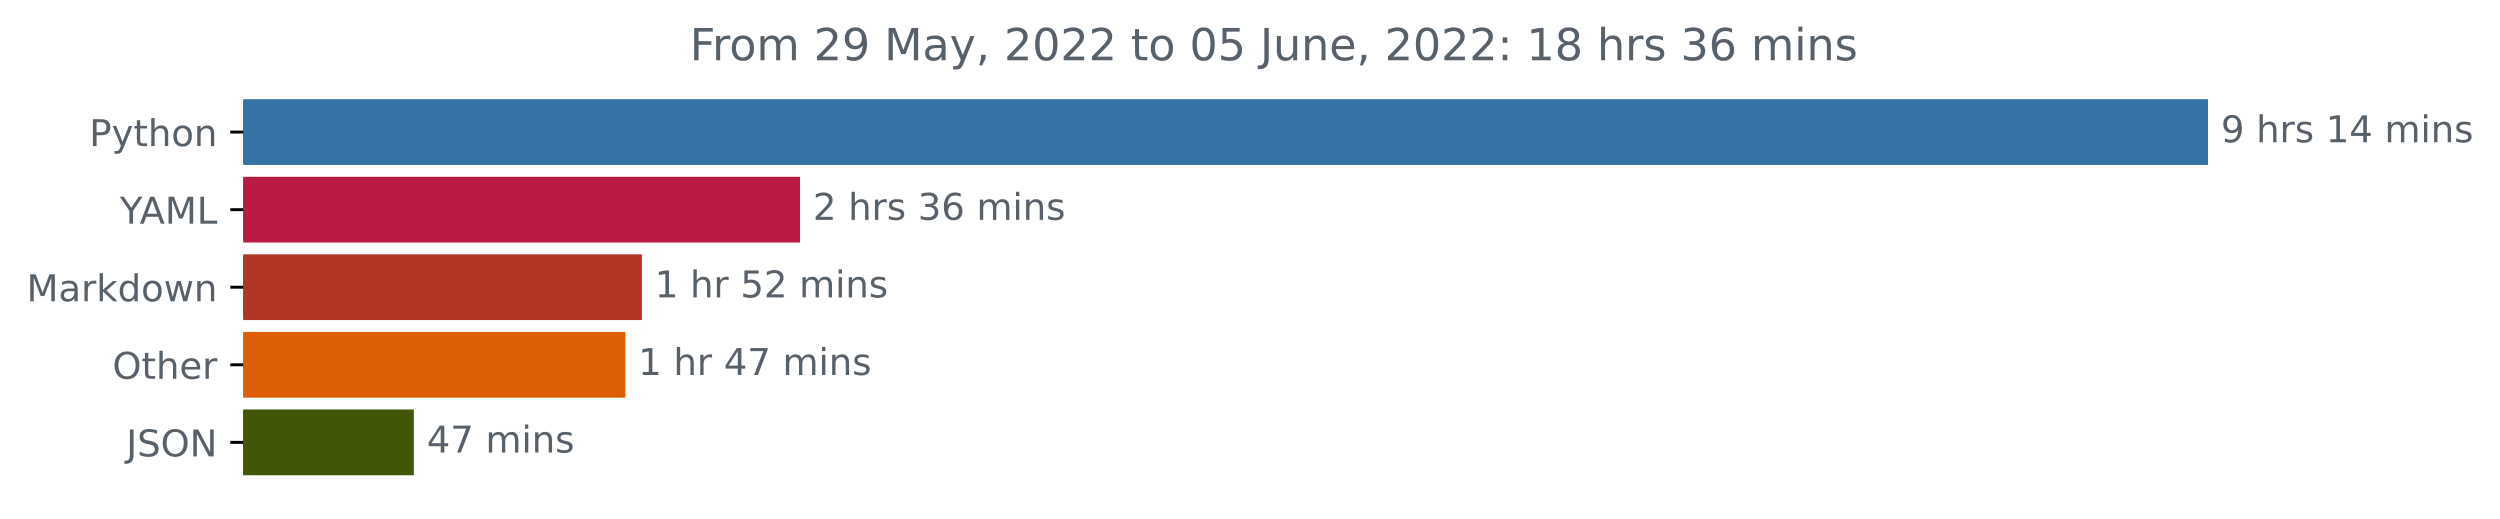
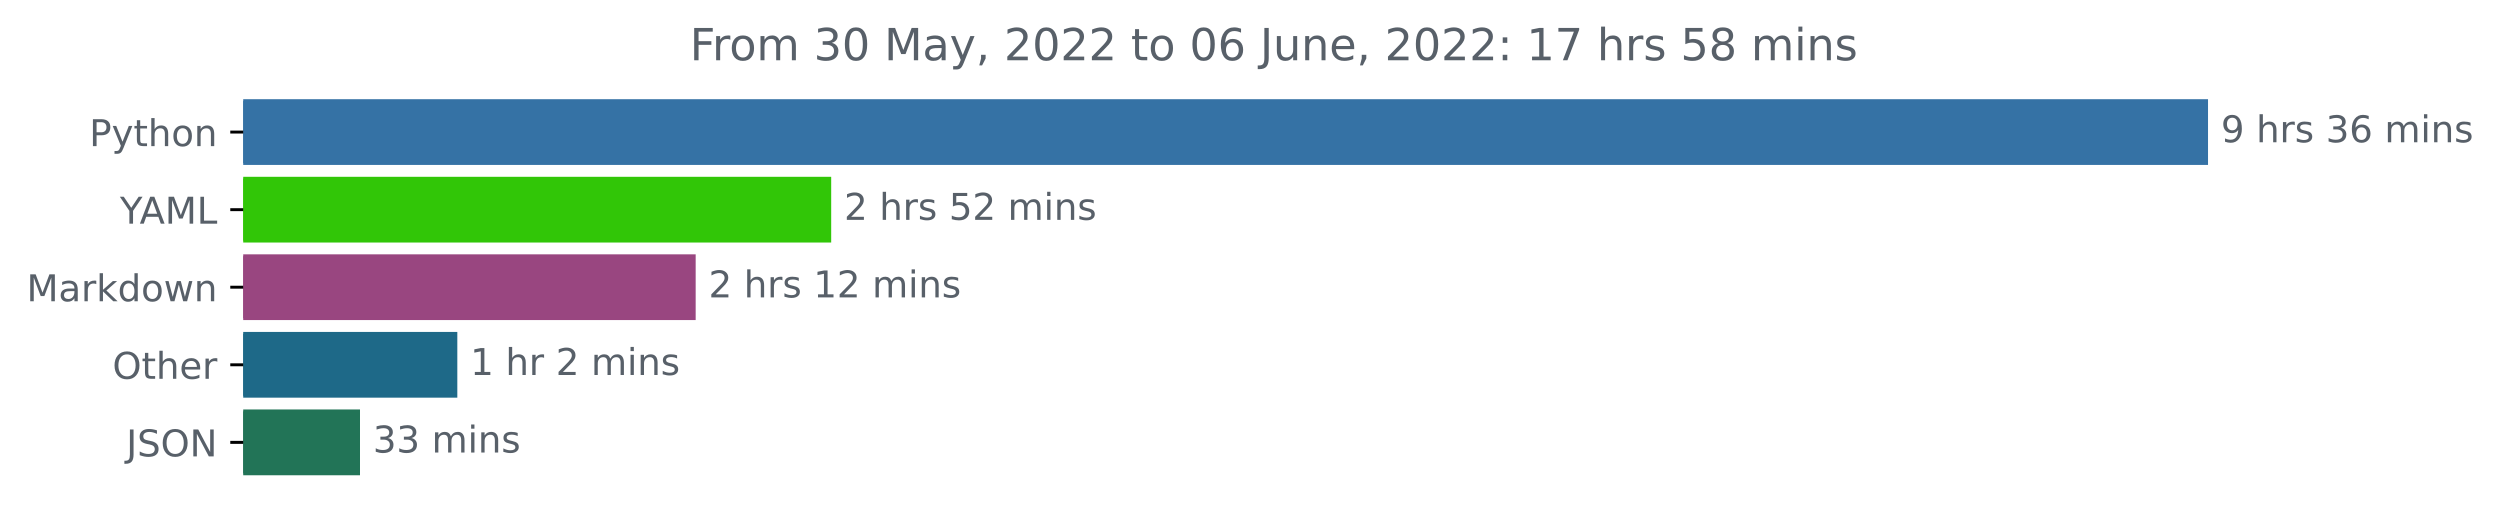
<svg xmlns="http://www.w3.org/2000/svg" xmlns:xlink="http://www.w3.org/1999/xlink" width="676.815pt" height="140.398pt" viewBox="0 0 676.815 140.398" version="1.1">
  <defs>
    <style type="text/css">*{stroke-linejoin: round; stroke-linecap: butt}</style>
  </defs>
  <g id="figure_1">
    <g id="patch_1">
      <path d="M 0 140.398  L 676.815 140.398  L 676.815 0  L 0 0  L 0 140.398  z " style="fill: none" />
    </g>
    <g id="axes_1">
      <g id="patch_2">
-         <path d="M 65.841 27.358  L 597.269 27.358  L 597.269 44.158  L 65.841 44.158  z " clip-path="url(#pac504cbd1c)" style="fill: #3572a5; stroke: #3572a5; stroke-linejoin: miter" />
+         <path d="M 65.841 27.358  L 597.269 27.358  L 597.269 44.158  L 65.841 44.158  z " clip-path="url(#pd07c3c611e)" style="fill: #3572a5; stroke: #3572a5; stroke-linejoin: miter" />
      </g>
      <g id="patch_3">
-         <path d="M 65.841 48.358  L 216.087 48.358  L 216.087 65.158  L 65.841 65.158  z " clip-path="url(#pac504cbd1c)" style="fill: #ba1b42; stroke: #ba1b42; stroke-linejoin: miter" />
+         <path d="M 65.841 48.358  L 224.524 48.358  L 224.524 65.158  L 65.841 65.158  z " clip-path="url(#pd07c3c611e)" style="fill: #31c607; stroke: #31c607; stroke-linejoin: miter" />
      </g>
      <g id="patch_4">
-         <path d="M 65.841 69.358  L 173.282 69.358  L 173.282 86.158  L 65.841 86.158  z " clip-path="url(#pac504cbd1c)" style="fill: #b13626; stroke: #b13626; stroke-linejoin: miter" />
+         <path d="M 65.841 69.358  L 187.836 69.358  L 187.836 86.158  L 65.841 86.158  z " clip-path="url(#pd07c3c611e)" style="fill: #994680; stroke: #994680; stroke-linejoin: miter" />
      </g>
      <g id="patch_5">
-         <path d="M 65.841 90.358  L 168.788 90.358  L 168.788 107.158  L 65.841 107.158  z " clip-path="url(#pac504cbd1c)" style="fill: #de5e07; stroke: #de5e07; stroke-linejoin: miter" />
+         <path d="M 65.841 90.358  L 123.308 90.358  L 123.308 107.158  L 65.841 107.158  z " clip-path="url(#pd07c3c611e)" style="fill: #1e6988; stroke: #1e6988; stroke-linejoin: miter" />
      </g>
      <g id="patch_6">
-         <path d="M 65.841 111.358  L 111.535 111.358  L 111.535 128.158  L 65.841 128.158  z " clip-path="url(#pac504cbd1c)" style="fill: #415607; stroke: #415607; stroke-linejoin: miter" />
+         <path d="M 65.841 111.358  L 96.961 111.358  L 96.961 128.158  L 65.841 128.158  z " clip-path="url(#pd07c3c611e)" style="fill: #227457; stroke: #227457; stroke-linejoin: miter" />
      </g>
      <g id="matplotlib.axis_1" />
      <g id="matplotlib.axis_2">
        <g id="ytick_1">
          <g id="line2d_1">
            <defs>
-               <path id="mea9a1a0183" d="M 0 0  L -3.5 0  " style="stroke: #000000; stroke-width: 0.8" />
+               <path id="m9fb98c8ce7" d="M 0 0  L -3.5 0  " style="stroke: #000000; stroke-width: 0.8" />
            </defs>
            <g>
-               <use xlink:href="#mea9a1a0183" x="65.841" y="35.758" style="stroke: #000000; stroke-width: 0.8" />
+               <use xlink:href="#m9fb98c8ce7" x="65.841" y="35.758" style="stroke: #000000; stroke-width: 0.8" />
            </g>
          </g>
          <g id="text_1">
            <g style="fill: #586069" transform="translate(24.17813 39.55734)scale(0.1 -0.1)">
              <defs>
                <path id="DejaVuSans-50" d="M 1259 4147  L 1259 2394  L 2053 2394  Q 2494 2394 2734 2622  Q 2975 2850 2975 3272  Q 2975 3691 2734 3919  Q 2494 4147 2053 4147  L 1259 4147  z M 628 4666  L 2053 4666  Q 2838 4666 3239 4311  Q 3641 3956 3641 3272  Q 3641 2581 3239 2228  Q 2838 1875 2053 1875  L 1259 1875  L 1259 0  L 628 0  L 628 4666  z " transform="scale(0.015625)" />
                <path id="DejaVuSans-79" d="M 2059 -325  Q 1816 -950 1584 -1140  Q 1353 -1331 966 -1331  L 506 -1331  L 506 -850  L 844 -850  Q 1081 -850 1212 -737  Q 1344 -625 1503 -206  L 1606 56  L 191 3500  L 800 3500  L 1894 763  L 2988 3500  L 3597 3500  L 2059 -325  z " transform="scale(0.015625)" />
                <path id="DejaVuSans-74" d="M 1172 4494  L 1172 3500  L 2356 3500  L 2356 3053  L 1172 3053  L 1172 1153  Q 1172 725 1289 603  Q 1406 481 1766 481  L 2356 481  L 2356 0  L 1766 0  Q 1100 0 847 248  Q 594 497 594 1153  L 594 3053  L 172 3053  L 172 3500  L 594 3500  L 594 4494  L 1172 4494  z " transform="scale(0.015625)" />
                <path id="DejaVuSans-68" d="M 3513 2113  L 3513 0  L 2938 0  L 2938 2094  Q 2938 2591 2744 2837  Q 2550 3084 2163 3084  Q 1697 3084 1428 2787  Q 1159 2491 1159 1978  L 1159 0  L 581 0  L 581 4863  L 1159 4863  L 1159 2956  Q 1366 3272 1645 3428  Q 1925 3584 2291 3584  Q 2894 3584 3203 3211  Q 3513 2838 3513 2113  z " transform="scale(0.015625)" />
                <path id="DejaVuSans-6f" d="M 1959 3097  Q 1497 3097 1228 2736  Q 959 2375 959 1747  Q 959 1119 1226 758  Q 1494 397 1959 397  Q 2419 397 2687 759  Q 2956 1122 2956 1747  Q 2956 2369 2687 2733  Q 2419 3097 1959 3097  z M 1959 3584  Q 2709 3584 3137 3096  Q 3566 2609 3566 1747  Q 3566 888 3137 398  Q 2709 -91 1959 -91  Q 1206 -91 779 398  Q 353 888 353 1747  Q 353 2609 779 3096  Q 1206 3584 1959 3584  z " transform="scale(0.015625)" />
                <path id="DejaVuSans-6e" d="M 3513 2113  L 3513 0  L 2938 0  L 2938 2094  Q 2938 2591 2744 2837  Q 2550 3084 2163 3084  Q 1697 3084 1428 2787  Q 1159 2491 1159 1978  L 1159 0  L 581 0  L 581 3500  L 1159 3500  L 1159 2956  Q 1366 3272 1645 3428  Q 1925 3584 2291 3584  Q 2894 3584 3203 3211  Q 3513 2838 3513 2113  z " transform="scale(0.015625)" />
              </defs>
              <use xlink:href="#DejaVuSans-50" />
              <use xlink:href="#DejaVuSans-79" x="60.303" />
              <use xlink:href="#DejaVuSans-74" x="119.482" />
              <use xlink:href="#DejaVuSans-68" x="158.691" />
              <use xlink:href="#DejaVuSans-6f" x="222.07" />
              <use xlink:href="#DejaVuSans-6e" x="283.252" />
            </g>
          </g>
        </g>
        <g id="ytick_2">
          <g id="line2d_2">
            <g>
-               <use xlink:href="#mea9a1a0183" x="65.841" y="56.758" style="stroke: #000000; stroke-width: 0.8" />
+               <use xlink:href="#m9fb98c8ce7" x="65.841" y="56.758" style="stroke: #000000; stroke-width: 0.8" />
            </g>
          </g>
          <g id="text_2">
            <g style="fill: #586069" transform="translate(32.46719 60.55734)scale(0.1 -0.1)">
              <defs>
                <path id="DejaVuSans-59" d="M -13 4666  L 666 4666  L 1959 2747  L 3244 4666  L 3922 4666  L 2272 2222  L 2272 0  L 1638 0  L 1638 2222  L -13 4666  z " transform="scale(0.015625)" />
                <path id="DejaVuSans-41" d="M 2188 4044  L 1331 1722  L 3047 1722  L 2188 4044  z M 1831 4666  L 2547 4666  L 4325 0  L 3669 0  L 3244 1197  L 1141 1197  L 716 0  L 50 0  L 1831 4666  z " transform="scale(0.015625)" />
                <path id="DejaVuSans-4d" d="M 628 4666  L 1569 4666  L 2759 1491  L 3956 4666  L 4897 4666  L 4897 0  L 4281 0  L 4281 4097  L 3078 897  L 2444 897  L 1241 4097  L 1241 0  L 628 0  L 628 4666  z " transform="scale(0.015625)" />
                <path id="DejaVuSans-4c" d="M 628 4666  L 1259 4666  L 1259 531  L 3531 531  L 3531 0  L 628 0  L 628 4666  z " transform="scale(0.015625)" />
              </defs>
              <use xlink:href="#DejaVuSans-59" />
              <use xlink:href="#DejaVuSans-41" x="53.334" />
              <use xlink:href="#DejaVuSans-4d" x="121.742" />
              <use xlink:href="#DejaVuSans-4c" x="208.021" />
            </g>
          </g>
        </g>
        <g id="ytick_3">
          <g id="line2d_3">
            <g>
-               <use xlink:href="#mea9a1a0183" x="65.841" y="77.758" style="stroke: #000000; stroke-width: 0.8" />
+               <use xlink:href="#m9fb98c8ce7" x="65.841" y="77.758" style="stroke: #000000; stroke-width: 0.8" />
            </g>
          </g>
          <g id="text_3">
            <g style="fill: #586069" transform="translate(7.2 81.55734)scale(0.1 -0.1)">
              <defs>
                <path id="DejaVuSans-61" d="M 2194 1759  Q 1497 1759 1228 1600  Q 959 1441 959 1056  Q 959 750 1161 570  Q 1363 391 1709 391  Q 2188 391 2477 730  Q 2766 1069 2766 1631  L 2766 1759  L 2194 1759  z M 3341 1997  L 3341 0  L 2766 0  L 2766 531  Q 2569 213 2275 61  Q 1981 -91 1556 -91  Q 1019 -91 701 211  Q 384 513 384 1019  Q 384 1609 779 1909  Q 1175 2209 1959 2209  L 2766 2209  L 2766 2266  Q 2766 2663 2505 2880  Q 2244 3097 1772 3097  Q 1472 3097 1187 3025  Q 903 2953 641 2809  L 641 3341  Q 956 3463 1253 3523  Q 1550 3584 1831 3584  Q 2591 3584 2966 3190  Q 3341 2797 3341 1997  z " transform="scale(0.015625)" />
                <path id="DejaVuSans-72" d="M 2631 2963  Q 2534 3019 2420 3045  Q 2306 3072 2169 3072  Q 1681 3072 1420 2755  Q 1159 2438 1159 1844  L 1159 0  L 581 0  L 581 3500  L 1159 3500  L 1159 2956  Q 1341 3275 1631 3429  Q 1922 3584 2338 3584  Q 2397 3584 2469 3576  Q 2541 3569 2628 3553  L 2631 2963  z " transform="scale(0.015625)" />
                <path id="DejaVuSans-6b" d="M 581 4863  L 1159 4863  L 1159 1991  L 2875 3500  L 3609 3500  L 1753 1863  L 3688 0  L 2938 0  L 1159 1709  L 1159 0  L 581 0  L 581 4863  z " transform="scale(0.015625)" />
                <path id="DejaVuSans-64" d="M 2906 2969  L 2906 4863  L 3481 4863  L 3481 0  L 2906 0  L 2906 525  Q 2725 213 2448 61  Q 2172 -91 1784 -91  Q 1150 -91 751 415  Q 353 922 353 1747  Q 353 2572 751 3078  Q 1150 3584 1784 3584  Q 2172 3584 2448 3432  Q 2725 3281 2906 2969  z M 947 1747  Q 947 1113 1208 752  Q 1469 391 1925 391  Q 2381 391 2643 752  Q 2906 1113 2906 1747  Q 2906 2381 2643 2742  Q 2381 3103 1925 3103  Q 1469 3103 1208 2742  Q 947 2381 947 1747  z " transform="scale(0.015625)" />
                <path id="DejaVuSans-77" d="M 269 3500  L 844 3500  L 1563 769  L 2278 3500  L 2956 3500  L 3675 769  L 4391 3500  L 4966 3500  L 4050 0  L 3372 0  L 2619 2869  L 1863 0  L 1184 0  L 269 3500  z " transform="scale(0.015625)" />
              </defs>
              <use xlink:href="#DejaVuSans-4d" />
              <use xlink:href="#DejaVuSans-61" x="86.279" />
              <use xlink:href="#DejaVuSans-72" x="147.559" />
              <use xlink:href="#DejaVuSans-6b" x="188.672" />
              <use xlink:href="#DejaVuSans-64" x="246.582" />
              <use xlink:href="#DejaVuSans-6f" x="310.059" />
              <use xlink:href="#DejaVuSans-77" x="371.24" />
              <use xlink:href="#DejaVuSans-6e" x="453.027" />
            </g>
          </g>
        </g>
        <g id="ytick_4">
          <g id="line2d_4">
            <g>
-               <use xlink:href="#mea9a1a0183" x="65.841" y="98.758" style="stroke: #000000; stroke-width: 0.8" />
+               <use xlink:href="#m9fb98c8ce7" x="65.841" y="98.758" style="stroke: #000000; stroke-width: 0.8" />
            </g>
          </g>
          <g id="text_4">
            <g style="fill: #586069" transform="translate(30.44687 102.5573)scale(0.1 -0.1)">
              <defs>
                <path id="DejaVuSans-4f" d="M 2522 4238  Q 1834 4238 1429 3725  Q 1025 3213 1025 2328  Q 1025 1447 1429 934  Q 1834 422 2522 422  Q 3209 422 3611 934  Q 4013 1447 4013 2328  Q 4013 3213 3611 3725  Q 3209 4238 2522 4238  z M 2522 4750  Q 3503 4750 4090 4092  Q 4678 3434 4678 2328  Q 4678 1225 4090 567  Q 3503 -91 2522 -91  Q 1538 -91 948 565  Q 359 1222 359 2328  Q 359 3434 948 4092  Q 1538 4750 2522 4750  z " transform="scale(0.015625)" />
                <path id="DejaVuSans-65" d="M 3597 1894  L 3597 1613  L 953 1613  Q 991 1019 1311 708  Q 1631 397 2203 397  Q 2534 397 2845 478  Q 3156 559 3463 722  L 3463 178  Q 3153 47 2828 -22  Q 2503 -91 2169 -91  Q 1331 -91 842 396  Q 353 884 353 1716  Q 353 2575 817 3079  Q 1281 3584 2069 3584  Q 2775 3584 3186 3129  Q 3597 2675 3597 1894  z M 3022 2063  Q 3016 2534 2758 2815  Q 2500 3097 2075 3097  Q 1594 3097 1305 2825  Q 1016 2553 972 2059  L 3022 2063  z " transform="scale(0.015625)" />
              </defs>
              <use xlink:href="#DejaVuSans-4f" />
              <use xlink:href="#DejaVuSans-74" x="78.711" />
              <use xlink:href="#DejaVuSans-68" x="117.92" />
              <use xlink:href="#DejaVuSans-65" x="181.299" />
              <use xlink:href="#DejaVuSans-72" x="242.822" />
            </g>
          </g>
        </g>
        <g id="ytick_5">
          <g id="line2d_5">
            <g>
-               <use xlink:href="#mea9a1a0183" x="65.841" y="119.758" style="stroke: #000000; stroke-width: 0.8" />
+               <use xlink:href="#m9fb98c8ce7" x="65.841" y="119.758" style="stroke: #000000; stroke-width: 0.8" />
            </g>
          </g>
          <g id="text_5">
            <g style="fill: #586069" transform="translate(34.18906 123.5573)scale(0.1 -0.1)">
              <defs>
                <path id="DejaVuSans-4a" d="M 628 4666  L 1259 4666  L 1259 325  Q 1259 -519 939 -900  Q 619 -1281 -91 -1281  L -331 -1281  L -331 -750  L -134 -750  Q 284 -750 456 -515  Q 628 -281 628 325  L 628 4666  z " transform="scale(0.015625)" />
                <path id="DejaVuSans-53" d="M 3425 4513  L 3425 3897  Q 3066 4069 2747 4153  Q 2428 4238 2131 4238  Q 1616 4238 1336 4038  Q 1056 3838 1056 3469  Q 1056 3159 1242 3001  Q 1428 2844 1947 2747  L 2328 2669  Q 3034 2534 3370 2195  Q 3706 1856 3706 1288  Q 3706 609 3251 259  Q 2797 -91 1919 -91  Q 1588 -91 1214 -16  Q 841 59 441 206  L 441 856  Q 825 641 1194 531  Q 1563 422 1919 422  Q 2459 422 2753 634  Q 3047 847 3047 1241  Q 3047 1584 2836 1778  Q 2625 1972 2144 2069  L 1759 2144  Q 1053 2284 737 2584  Q 422 2884 422 3419  Q 422 4038 858 4394  Q 1294 4750 2059 4750  Q 2388 4750 2728 4690  Q 3069 4631 3425 4513  z " transform="scale(0.015625)" />
                <path id="DejaVuSans-4e" d="M 628 4666  L 1478 4666  L 3547 763  L 3547 4666  L 4159 4666  L 4159 0  L 3309 0  L 1241 3903  L 1241 0  L 628 0  L 628 4666  z " transform="scale(0.015625)" />
              </defs>
              <use xlink:href="#DejaVuSans-4a" />
              <use xlink:href="#DejaVuSans-53" x="29.492" />
              <use xlink:href="#DejaVuSans-4f" x="92.969" />
              <use xlink:href="#DejaVuSans-4e" x="171.68" />
            </g>
          </g>
        </g>
      </g>
      <g id="text_6">
        <g style="fill: #586069" transform="translate(601.2692 38.5175)scale(0.1 -0.1)">
          <defs>
            <path id="DejaVuSans-39" d="M 703 97  L 703 672  Q 941 559 1184 500  Q 1428 441 1663 441  Q 2288 441 2617 861  Q 2947 1281 2994 2138  Q 2813 1869 2534 1725  Q 2256 1581 1919 1581  Q 1219 1581 811 2004  Q 403 2428 403 3163  Q 403 3881 828 4315  Q 1253 4750 1959 4750  Q 2769 4750 3195 4129  Q 3622 3509 3622 2328  Q 3622 1225 3098 567  Q 2575 -91 1691 -91  Q 1453 -91 1209 -44  Q 966 3 703 97  z M 1959 2075  Q 2384 2075 2632 2365  Q 2881 2656 2881 3163  Q 2881 3666 2632 3958  Q 2384 4250 1959 4250  Q 1534 4250 1286 3958  Q 1038 3666 1038 3163  Q 1038 2656 1286 2365  Q 1534 2075 1959 2075  z " transform="scale(0.015625)" />
            <path id="DejaVuSans-20" transform="scale(0.015625)" />
            <path id="DejaVuSans-73" d="M 2834 3397  L 2834 2853  Q 2591 2978 2328 3040  Q 2066 3103 1784 3103  Q 1356 3103 1142 2972  Q 928 2841 928 2578  Q 928 2378 1081 2264  Q 1234 2150 1697 2047  L 1894 2003  Q 2506 1872 2764 1633  Q 3022 1394 3022 966  Q 3022 478 2636 193  Q 2250 -91 1575 -91  Q 1294 -91 989 -36  Q 684 19 347 128  L 347 722  Q 666 556 975 473  Q 1284 391 1588 391  Q 1994 391 2212 530  Q 2431 669 2431 922  Q 2431 1156 2273 1281  Q 2116 1406 1581 1522  L 1381 1569  Q 847 1681 609 1914  Q 372 2147 372 2553  Q 372 3047 722 3315  Q 1072 3584 1716 3584  Q 2034 3584 2315 3537  Q 2597 3491 2834 3397  z " transform="scale(0.015625)" />
-             <path id="DejaVuSans-31" d="M 794 531  L 1825 531  L 1825 4091  L 703 3866  L 703 4441  L 1819 4666  L 2450 4666  L 2450 531  L 3481 531  L 3481 0  L 794 0  L 794 531  z " transform="scale(0.015625)" />
-             <path id="DejaVuSans-34" d="M 2419 4116  L 825 1625  L 2419 1625  L 2419 4116  z M 2253 4666  L 3047 4666  L 3047 1625  L 3713 1625  L 3713 1100  L 3047 1100  L 3047 0  L 2419 0  L 2419 1100  L 313 1100  L 313 1709  L 2253 4666  z " transform="scale(0.015625)" />
+             <path id="DejaVuSans-33" d="M 2597 2516  Q 3050 2419 3304 2112  Q 3559 1806 3559 1356  Q 3559 666 3084 287  Q 2609 -91 1734 -91  Q 1441 -91 1130 -33  Q 819 25 488 141  L 488 750  Q 750 597 1062 519  Q 1375 441 1716 441  Q 2309 441 2620 675  Q 2931 909 2931 1356  Q 2931 1769 2642 2001  Q 2353 2234 1838 2234  L 1294 2234  L 1294 2753  L 1863 2753  Q 2328 2753 2575 2939  Q 2822 3125 2822 3475  Q 2822 3834 2567 4026  Q 2313 4219 1838 4219  Q 1578 4219 1281 4162  Q 984 4106 628 3988  L 628 4550  Q 988 4650 1302 4700  Q 1616 4750 1894 4750  Q 2613 4750 3031 4423  Q 3450 4097 3450 3541  Q 3450 3153 3228 2886  Q 3006 2619 2597 2516  z " transform="scale(0.015625)" />
+             <path id="DejaVuSans-36" d="M 2113 2584  Q 1688 2584 1439 2293  Q 1191 2003 1191 1497  Q 1191 994 1439 701  Q 1688 409 2113 409  Q 2538 409 2786 701  Q 3034 994 3034 1497  Q 3034 2003 2786 2293  Q 2538 2584 2113 2584  z M 3366 4563  L 3366 3988  Q 3128 4100 2886 4159  Q 2644 4219 2406 4219  Q 1781 4219 1451 3797  Q 1122 3375 1075 2522  Q 1259 2794 1537 2939  Q 1816 3084 2150 3084  Q 2853 3084 3261 2657  Q 3669 2231 3669 1497  Q 3669 778 3244 343  Q 2819 -91 2113 -91  Q 1303 -91 875 529  Q 447 1150 447 2328  Q 447 3434 972 4092  Q 1497 4750 2381 4750  Q 2619 4750 2861 4703  Q 3103 4656 3366 4563  z " transform="scale(0.015625)" />
            <path id="DejaVuSans-6d" d="M 3328 2828  Q 3544 3216 3844 3400  Q 4144 3584 4550 3584  Q 5097 3584 5394 3201  Q 5691 2819 5691 2113  L 5691 0  L 5113 0  L 5113 2094  Q 5113 2597 4934 2840  Q 4756 3084 4391 3084  Q 3944 3084 3684 2787  Q 3425 2491 3425 1978  L 3425 0  L 2847 0  L 2847 2094  Q 2847 2600 2669 2842  Q 2491 3084 2119 3084  Q 1678 3084 1418 2786  Q 1159 2488 1159 1978  L 1159 0  L 581 0  L 581 3500  L 1159 3500  L 1159 2956  Q 1356 3278 1631 3431  Q 1906 3584 2284 3584  Q 2666 3584 2933 3390  Q 3200 3197 3328 2828  z " transform="scale(0.015625)" />
            <path id="DejaVuSans-69" d="M 603 3500  L 1178 3500  L 1178 0  L 603 0  L 603 3500  z M 603 4863  L 1178 4863  L 1178 4134  L 603 4134  L 603 4863  z " transform="scale(0.015625)" />
          </defs>
          <use xlink:href="#DejaVuSans-39" />
-           <use xlink:href="#DejaVuSans-20" x="63.623" />
-           <use xlink:href="#DejaVuSans-68" x="95.41" />
-           <use xlink:href="#DejaVuSans-72" x="158.789" />
-           <use xlink:href="#DejaVuSans-73" x="199.902" />
-           <use xlink:href="#DejaVuSans-20" x="252.002" />
-           <use xlink:href="#DejaVuSans-31" x="283.789" />
-           <use xlink:href="#DejaVuSans-34" x="347.412" />
-           <use xlink:href="#DejaVuSans-20" x="411.035" />
-           <use xlink:href="#DejaVuSans-6d" x="442.822" />
-           <use xlink:href="#DejaVuSans-69" x="540.234" />
-           <use xlink:href="#DejaVuSans-6e" x="568.018" />
-           <use xlink:href="#DejaVuSans-73" x="631.396" />
-         </g>
-       </g>
-       <g id="text_7">
-         <g style="fill: #586069" transform="translate(220.0874 59.5175)scale(0.1 -0.1)">
-           <defs>
-             <path id="DejaVuSans-32" d="M 1228 531  L 3431 531  L 3431 0  L 469 0  L 469 531  Q 828 903 1448 1529  Q 2069 2156 2228 2338  Q 2531 2678 2651 2914  Q 2772 3150 2772 3378  Q 2772 3750 2511 3984  Q 2250 4219 1831 4219  Q 1534 4219 1204 4116  Q 875 4013 500 3803  L 500 4441  Q 881 4594 1212 4672  Q 1544 4750 1819 4750  Q 2544 4750 2975 4387  Q 3406 4025 3406 3419  Q 3406 3131 3298 2873  Q 3191 2616 2906 2266  Q 2828 2175 2409 1742  Q 1991 1309 1228 531  z " transform="scale(0.015625)" />
-             <path id="DejaVuSans-33" d="M 2597 2516  Q 3050 2419 3304 2112  Q 3559 1806 3559 1356  Q 3559 666 3084 287  Q 2609 -91 1734 -91  Q 1441 -91 1130 -33  Q 819 25 488 141  L 488 750  Q 750 597 1062 519  Q 1375 441 1716 441  Q 2309 441 2620 675  Q 2931 909 2931 1356  Q 2931 1769 2642 2001  Q 2353 2234 1838 2234  L 1294 2234  L 1294 2753  L 1863 2753  Q 2328 2753 2575 2939  Q 2822 3125 2822 3475  Q 2822 3834 2567 4026  Q 2313 4219 1838 4219  Q 1578 4219 1281 4162  Q 984 4106 628 3988  L 628 4550  Q 988 4650 1302 4700  Q 1616 4750 1894 4750  Q 2613 4750 3031 4423  Q 3450 4097 3450 3541  Q 3450 3153 3228 2886  Q 3006 2619 2597 2516  z " transform="scale(0.015625)" />
-             <path id="DejaVuSans-36" d="M 2113 2584  Q 1688 2584 1439 2293  Q 1191 2003 1191 1497  Q 1191 994 1439 701  Q 1688 409 2113 409  Q 2538 409 2786 701  Q 3034 994 3034 1497  Q 3034 2003 2786 2293  Q 2538 2584 2113 2584  z M 3366 4563  L 3366 3988  Q 3128 4100 2886 4159  Q 2644 4219 2406 4219  Q 1781 4219 1451 3797  Q 1122 3375 1075 2522  Q 1259 2794 1537 2939  Q 1816 3084 2150 3084  Q 2853 3084 3261 2657  Q 3669 2231 3669 1497  Q 3669 778 3244 343  Q 2819 -91 2113 -91  Q 1303 -91 875 529  Q 447 1150 447 2328  Q 447 3434 972 4092  Q 1497 4750 2381 4750  Q 2619 4750 2861 4703  Q 3103 4656 3366 4563  z " transform="scale(0.015625)" />
-           </defs>
-           <use xlink:href="#DejaVuSans-32" />
          <use xlink:href="#DejaVuSans-20" x="63.623" />
          <use xlink:href="#DejaVuSans-68" x="95.41" />
          <use xlink:href="#DejaVuSans-72" x="158.789" />
          <use xlink:href="#DejaVuSans-73" x="199.902" />
          <use xlink:href="#DejaVuSans-20" x="252.002" />
          <use xlink:href="#DejaVuSans-33" x="283.789" />
          <use xlink:href="#DejaVuSans-36" x="347.412" />
          <use xlink:href="#DejaVuSans-20" x="411.035" />
          <use xlink:href="#DejaVuSans-6d" x="442.822" />
          <use xlink:href="#DejaVuSans-69" x="540.234" />
          <use xlink:href="#DejaVuSans-6e" x="568.018" />
          <use xlink:href="#DejaVuSans-73" x="631.396" />
        </g>
      </g>
-       <g id="text_8">
-         <g style="fill: #586069" transform="translate(177.2821 80.5175)scale(0.1 -0.1)">
+       <g id="text_7">
+         <g style="fill: #586069" transform="translate(228.5235 59.5175)scale(0.1 -0.1)">
          <defs>
+             <path id="DejaVuSans-32" d="M 1228 531  L 3431 531  L 3431 0  L 469 0  L 469 531  Q 828 903 1448 1529  Q 2069 2156 2228 2338  Q 2531 2678 2651 2914  Q 2772 3150 2772 3378  Q 2772 3750 2511 3984  Q 2250 4219 1831 4219  Q 1534 4219 1204 4116  Q 875 4013 500 3803  L 500 4441  Q 881 4594 1212 4672  Q 1544 4750 1819 4750  Q 2544 4750 2975 4387  Q 3406 4025 3406 3419  Q 3406 3131 3298 2873  Q 3191 2616 2906 2266  Q 2828 2175 2409 1742  Q 1991 1309 1228 531  z " transform="scale(0.015625)" />
            <path id="DejaVuSans-35" d="M 691 4666  L 3169 4666  L 3169 4134  L 1269 4134  L 1269 2991  Q 1406 3038 1543 3061  Q 1681 3084 1819 3084  Q 2600 3084 3056 2656  Q 3513 2228 3513 1497  Q 3513 744 3044 326  Q 2575 -91 1722 -91  Q 1428 -91 1123 -41  Q 819 9 494 109  L 494 744  Q 775 591 1075 516  Q 1375 441 1709 441  Q 2250 441 2565 725  Q 2881 1009 2881 1497  Q 2881 1984 2565 2268  Q 2250 2553 1709 2553  Q 1456 2553 1204 2497  Q 953 2441 691 2322  L 691 4666  z " transform="scale(0.015625)" />
          </defs>
+           <use xlink:href="#DejaVuSans-32" />
+           <use xlink:href="#DejaVuSans-20" x="63.623" />
+           <use xlink:href="#DejaVuSans-68" x="95.41" />
+           <use xlink:href="#DejaVuSans-72" x="158.789" />
+           <use xlink:href="#DejaVuSans-73" x="199.902" />
+           <use xlink:href="#DejaVuSans-20" x="252.002" />
+           <use xlink:href="#DejaVuSans-35" x="283.789" />
+           <use xlink:href="#DejaVuSans-32" x="347.412" />
+           <use xlink:href="#DejaVuSans-20" x="411.035" />
+           <use xlink:href="#DejaVuSans-6d" x="442.822" />
+           <use xlink:href="#DejaVuSans-69" x="540.234" />
+           <use xlink:href="#DejaVuSans-6e" x="568.018" />
+           <use xlink:href="#DejaVuSans-73" x="631.396" />
+         </g>
+       </g>
+       <g id="text_8">
+         <g style="fill: #586069" transform="translate(191.8355 80.5175)scale(0.1 -0.1)">
+           <defs>
+             <path id="DejaVuSans-31" d="M 794 531  L 1825 531  L 1825 4091  L 703 3866  L 703 4441  L 1819 4666  L 2450 4666  L 2450 531  L 3481 531  L 3481 0  L 794 0  L 794 531  z " transform="scale(0.015625)" />
+           </defs>
+           <use xlink:href="#DejaVuSans-32" />
+           <use xlink:href="#DejaVuSans-20" x="63.623" />
+           <use xlink:href="#DejaVuSans-68" x="95.41" />
+           <use xlink:href="#DejaVuSans-72" x="158.789" />
+           <use xlink:href="#DejaVuSans-73" x="199.902" />
+           <use xlink:href="#DejaVuSans-20" x="252.002" />
+           <use xlink:href="#DejaVuSans-31" x="283.789" />
+           <use xlink:href="#DejaVuSans-32" x="347.412" />
+           <use xlink:href="#DejaVuSans-20" x="411.035" />
+           <use xlink:href="#DejaVuSans-6d" x="442.822" />
+           <use xlink:href="#DejaVuSans-69" x="540.234" />
+           <use xlink:href="#DejaVuSans-6e" x="568.018" />
+           <use xlink:href="#DejaVuSans-73" x="631.396" />
+         </g>
+       </g>
+       <g id="text_9">
+         <g style="fill: #586069" transform="translate(127.3085 101.5175)scale(0.1 -0.1)">
          <use xlink:href="#DejaVuSans-31" />
          <use xlink:href="#DejaVuSans-20" x="63.623" />
          <use xlink:href="#DejaVuSans-68" x="95.41" />
          <use xlink:href="#DejaVuSans-72" x="158.789" />
          <use xlink:href="#DejaVuSans-20" x="199.902" />
-           <use xlink:href="#DejaVuSans-35" x="231.689" />
-           <use xlink:href="#DejaVuSans-32" x="295.312" />
-           <use xlink:href="#DejaVuSans-20" x="358.936" />
-           <use xlink:href="#DejaVuSans-6d" x="390.723" />
-           <use xlink:href="#DejaVuSans-69" x="488.135" />
-           <use xlink:href="#DejaVuSans-6e" x="515.918" />
-           <use xlink:href="#DejaVuSans-73" x="579.297" />
-         </g>
-       </g>
-       <g id="text_9">
-         <g style="fill: #586069" transform="translate(172.7875 101.5175)scale(0.1 -0.1)">
-           <defs>
-             <path id="DejaVuSans-37" d="M 525 4666  L 3525 4666  L 3525 4397  L 1831 0  L 1172 0  L 2766 4134  L 525 4134  L 525 4666  z " transform="scale(0.015625)" />
-           </defs>
-           <use xlink:href="#DejaVuSans-31" />
-           <use xlink:href="#DejaVuSans-20" x="63.623" />
-           <use xlink:href="#DejaVuSans-68" x="95.41" />
-           <use xlink:href="#DejaVuSans-72" x="158.789" />
-           <use xlink:href="#DejaVuSans-20" x="199.902" />
-           <use xlink:href="#DejaVuSans-34" x="231.689" />
-           <use xlink:href="#DejaVuSans-37" x="295.312" />
-           <use xlink:href="#DejaVuSans-20" x="358.936" />
-           <use xlink:href="#DejaVuSans-6d" x="390.723" />
-           <use xlink:href="#DejaVuSans-69" x="488.135" />
-           <use xlink:href="#DejaVuSans-6e" x="515.918" />
-           <use xlink:href="#DejaVuSans-73" x="579.297" />
+           <use xlink:href="#DejaVuSans-32" x="231.689" />
+           <use xlink:href="#DejaVuSans-20" x="295.312" />
+           <use xlink:href="#DejaVuSans-6d" x="327.1" />
+           <use xlink:href="#DejaVuSans-69" x="424.512" />
+           <use xlink:href="#DejaVuSans-6e" x="452.295" />
+           <use xlink:href="#DejaVuSans-73" x="515.674" />
        </g>
      </g>
      <g id="text_10">
-         <g style="fill: #586069" transform="translate(115.5353 122.5175)scale(0.1 -0.1)">
-           <use xlink:href="#DejaVuSans-34" />
-           <use xlink:href="#DejaVuSans-37" x="63.623" />
+         <g style="fill: #586069" transform="translate(100.9608 122.5175)scale(0.1 -0.1)">
+           <use xlink:href="#DejaVuSans-33" />
+           <use xlink:href="#DejaVuSans-33" x="63.623" />
          <use xlink:href="#DejaVuSans-20" x="127.246" />
          <use xlink:href="#DejaVuSans-6d" x="159.033" />
          <use xlink:href="#DejaVuSans-69" x="256.445" />
          <use xlink:href="#DejaVuSans-6e" x="284.229" />
          <use xlink:href="#DejaVuSans-73" x="347.607" />
        </g>
      </g>
      <g id="text_11">
        <g style="fill: #586069" transform="translate(186.7575 16.31812)scale(0.12 -0.12)">
          <defs>
            <path id="DejaVuSans-46" d="M 628 4666  L 3309 4666  L 3309 4134  L 1259 4134  L 1259 2759  L 3109 2759  L 3109 2228  L 1259 2228  L 1259 0  L 628 0  L 628 4666  z " transform="scale(0.015625)" />
+             <path id="DejaVuSans-30" d="M 2034 4250  Q 1547 4250 1301 3770  Q 1056 3291 1056 2328  Q 1056 1369 1301 889  Q 1547 409 2034 409  Q 2525 409 2770 889  Q 3016 1369 3016 2328  Q 3016 3291 2770 3770  Q 2525 4250 2034 4250  z M 2034 4750  Q 2819 4750 3233 4129  Q 3647 3509 3647 2328  Q 3647 1150 3233 529  Q 2819 -91 2034 -91  Q 1250 -91 836 529  Q 422 1150 422 2328  Q 422 3509 836 4129  Q 1250 4750 2034 4750  z " transform="scale(0.015625)" />
            <path id="DejaVuSans-2c" d="M 750 794  L 1409 794  L 1409 256  L 897 -744  L 494 -744  L 750 256  L 750 794  z " transform="scale(0.015625)" />
-             <path id="DejaVuSans-30" d="M 2034 4250  Q 1547 4250 1301 3770  Q 1056 3291 1056 2328  Q 1056 1369 1301 889  Q 1547 409 2034 409  Q 2525 409 2770 889  Q 3016 1369 3016 2328  Q 3016 3291 2770 3770  Q 2525 4250 2034 4250  z M 2034 4750  Q 2819 4750 3233 4129  Q 3647 3509 3647 2328  Q 3647 1150 3233 529  Q 2819 -91 2034 -91  Q 1250 -91 836 529  Q 422 1150 422 2328  Q 422 3509 836 4129  Q 1250 4750 2034 4750  z " transform="scale(0.015625)" />
            <path id="DejaVuSans-75" d="M 544 1381  L 544 3500  L 1119 3500  L 1119 1403  Q 1119 906 1312 657  Q 1506 409 1894 409  Q 2359 409 2629 706  Q 2900 1003 2900 1516  L 2900 3500  L 3475 3500  L 3475 0  L 2900 0  L 2900 538  Q 2691 219 2414 64  Q 2138 -91 1772 -91  Q 1169 -91 856 284  Q 544 659 544 1381  z M 1991 3584  L 1991 3584  z " transform="scale(0.015625)" />
            <path id="DejaVuSans-3a" d="M 750 794  L 1409 794  L 1409 0  L 750 0  L 750 794  z M 750 3309  L 1409 3309  L 1409 2516  L 750 2516  L 750 3309  z " transform="scale(0.015625)" />
+             <path id="DejaVuSans-37" d="M 525 4666  L 3525 4666  L 3525 4397  L 1831 0  L 1172 0  L 2766 4134  L 525 4134  L 525 4666  z " transform="scale(0.015625)" />
            <path id="DejaVuSans-38" d="M 2034 2216  Q 1584 2216 1326 1975  Q 1069 1734 1069 1313  Q 1069 891 1326 650  Q 1584 409 2034 409  Q 2484 409 2743 651  Q 3003 894 3003 1313  Q 3003 1734 2745 1975  Q 2488 2216 2034 2216  z M 1403 2484  Q 997 2584 770 2862  Q 544 3141 544 3541  Q 544 4100 942 4425  Q 1341 4750 2034 4750  Q 2731 4750 3128 4425  Q 3525 4100 3525 3541  Q 3525 3141 3298 2862  Q 3072 2584 2669 2484  Q 3125 2378 3379 2068  Q 3634 1759 3634 1313  Q 3634 634 3220 271  Q 2806 -91 2034 -91  Q 1263 -91 848 271  Q 434 634 434 1313  Q 434 1759 690 2068  Q 947 2378 1403 2484  z M 1172 3481  Q 1172 3119 1398 2916  Q 1625 2713 2034 2713  Q 2441 2713 2670 2916  Q 2900 3119 2900 3481  Q 2900 3844 2670 4047  Q 2441 4250 2034 4250  Q 1625 4250 1398 4047  Q 1172 3844 1172 3481  z " transform="scale(0.015625)" />
          </defs>
          <use xlink:href="#DejaVuSans-46" />
          <use xlink:href="#DejaVuSans-72" x="50.27" />
          <use xlink:href="#DejaVuSans-6f" x="89.133" />
          <use xlink:href="#DejaVuSans-6d" x="150.314" />
          <use xlink:href="#DejaVuSans-20" x="247.727" />
-           <use xlink:href="#DejaVuSans-32" x="279.514" />
-           <use xlink:href="#DejaVuSans-39" x="343.137" />
+           <use xlink:href="#DejaVuSans-33" x="279.514" />
+           <use xlink:href="#DejaVuSans-30" x="343.137" />
          <use xlink:href="#DejaVuSans-20" x="406.76" />
          <use xlink:href="#DejaVuSans-4d" x="438.547" />
          <use xlink:href="#DejaVuSans-61" x="524.826" />
          <use xlink:href="#DejaVuSans-79" x="586.105" />
          <use xlink:href="#DejaVuSans-2c" x="645.285" />
          <use xlink:href="#DejaVuSans-20" x="677.072" />
          <use xlink:href="#DejaVuSans-32" x="708.859" />
          <use xlink:href="#DejaVuSans-30" x="772.482" />
          <use xlink:href="#DejaVuSans-32" x="836.105" />
          <use xlink:href="#DejaVuSans-32" x="899.729" />
          <use xlink:href="#DejaVuSans-20" x="963.352" />
          <use xlink:href="#DejaVuSans-74" x="995.139" />
          <use xlink:href="#DejaVuSans-6f" x="1034.348" />
          <use xlink:href="#DejaVuSans-20" x="1095.529" />
          <use xlink:href="#DejaVuSans-30" x="1127.316" />
-           <use xlink:href="#DejaVuSans-35" x="1190.939" />
+           <use xlink:href="#DejaVuSans-36" x="1190.939" />
          <use xlink:href="#DejaVuSans-20" x="1254.562" />
          <use xlink:href="#DejaVuSans-4a" x="1286.35" />
          <use xlink:href="#DejaVuSans-75" x="1315.842" />
          <use xlink:href="#DejaVuSans-6e" x="1379.221" />
          <use xlink:href="#DejaVuSans-65" x="1442.6" />
          <use xlink:href="#DejaVuSans-2c" x="1504.123" />
          <use xlink:href="#DejaVuSans-20" x="1535.91" />
          <use xlink:href="#DejaVuSans-32" x="1567.697" />
          <use xlink:href="#DejaVuSans-30" x="1631.32" />
          <use xlink:href="#DejaVuSans-32" x="1694.943" />
          <use xlink:href="#DejaVuSans-32" x="1758.566" />
          <use xlink:href="#DejaVuSans-3a" x="1822.189" />
          <use xlink:href="#DejaVuSans-20" x="1855.881" />
          <use xlink:href="#DejaVuSans-31" x="1887.668" />
-           <use xlink:href="#DejaVuSans-38" x="1951.291" />
+           <use xlink:href="#DejaVuSans-37" x="1951.291" />
          <use xlink:href="#DejaVuSans-20" x="2014.914" />
          <use xlink:href="#DejaVuSans-68" x="2046.701" />
          <use xlink:href="#DejaVuSans-72" x="2110.08" />
          <use xlink:href="#DejaVuSans-73" x="2151.193" />
          <use xlink:href="#DejaVuSans-20" x="2203.293" />
-           <use xlink:href="#DejaVuSans-33" x="2235.08" />
-           <use xlink:href="#DejaVuSans-36" x="2298.703" />
+           <use xlink:href="#DejaVuSans-35" x="2235.08" />
+           <use xlink:href="#DejaVuSans-38" x="2298.703" />
          <use xlink:href="#DejaVuSans-20" x="2362.326" />
          <use xlink:href="#DejaVuSans-6d" x="2394.113" />
          <use xlink:href="#DejaVuSans-69" x="2491.525" />
          <use xlink:href="#DejaVuSans-6e" x="2519.309" />
          <use xlink:href="#DejaVuSans-73" x="2582.688" />
        </g>
      </g>
    </g>
  </g>
  <defs>
-     <clipPath id="pac504cbd1c">
+     <clipPath id="pd07c3c611e">
      <rect x="65.841" y="22.318" width="558" height="110.88" />
    </clipPath>
  </defs>
</svg>
